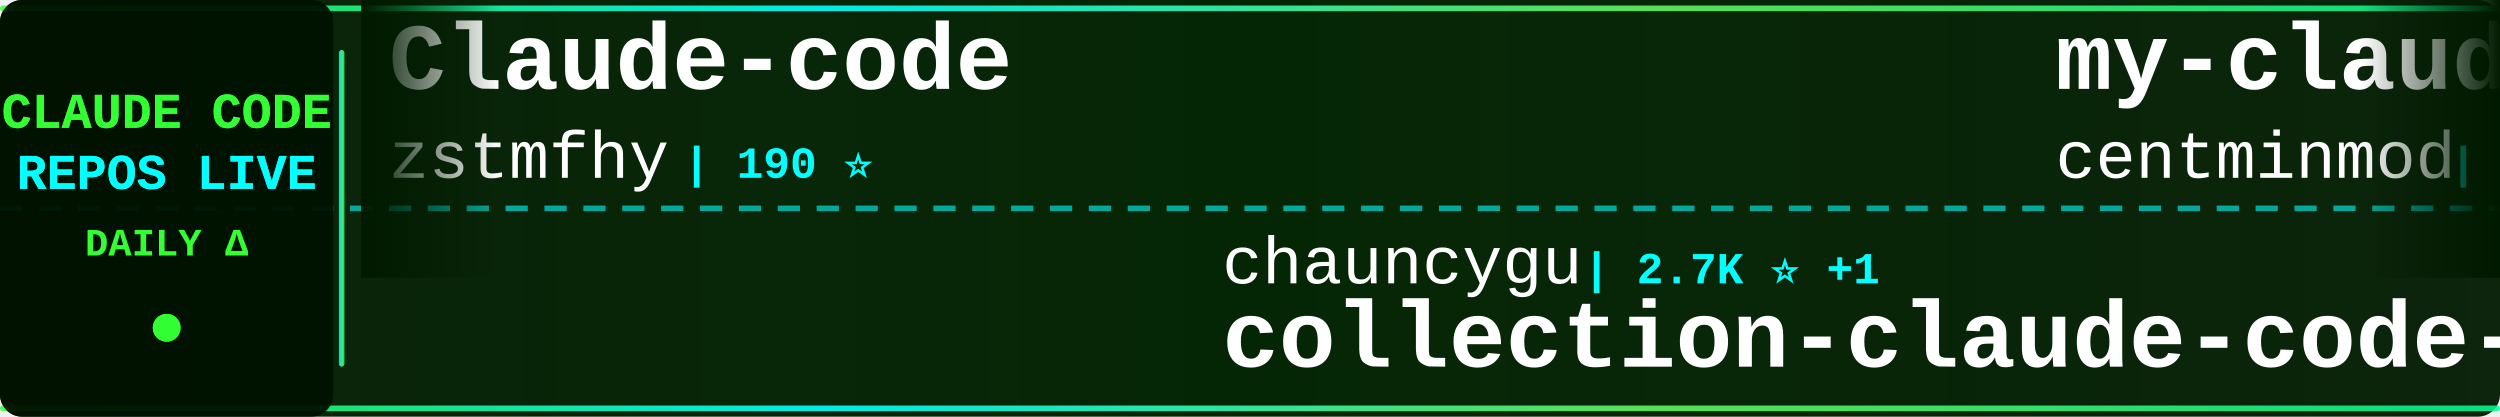
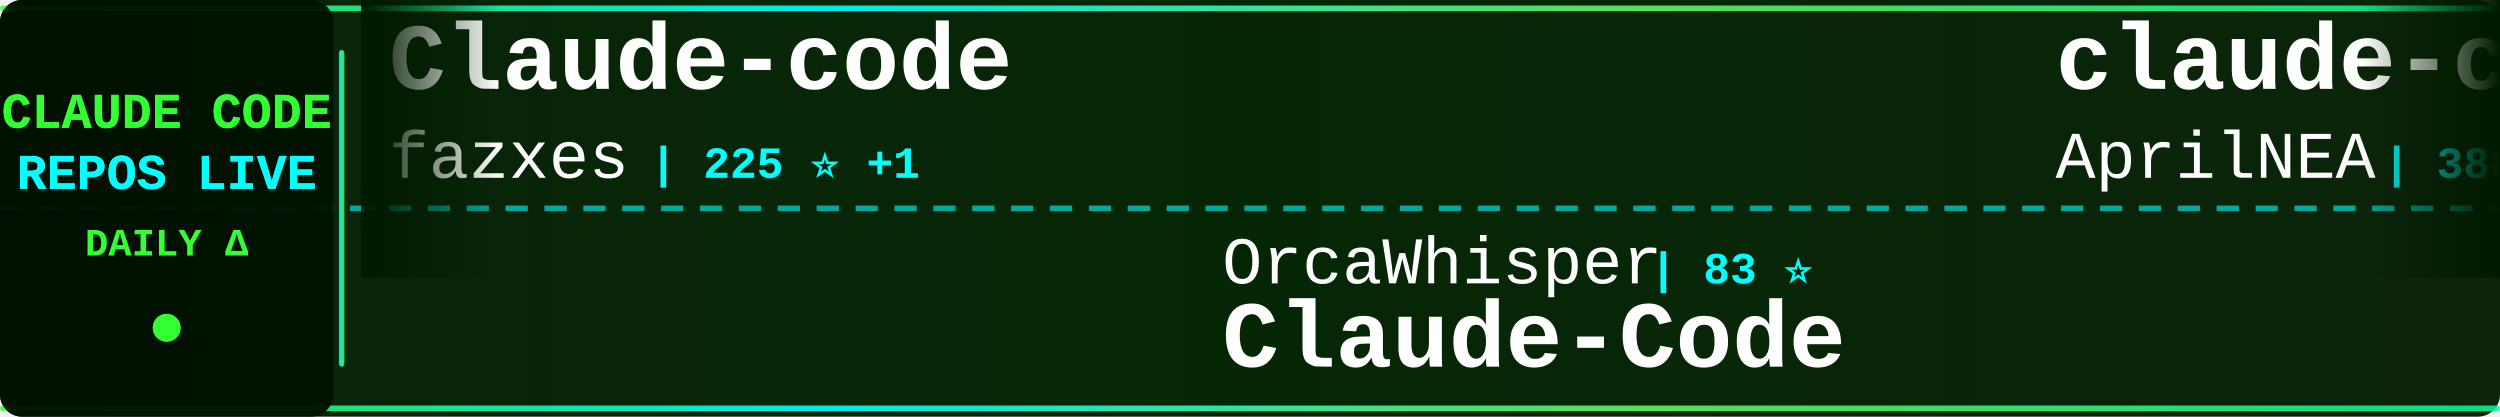
<svg xmlns="http://www.w3.org/2000/svg" width="900" height="150">
  <defs>
    <linearGradient id="tickerBg" x1="0%" y1="0%" x2="100%" y2="0%">
      <stop offset="0%" style="stop-color:#001a00;stop-opacity:0.95" />
      <stop offset="50%" style="stop-color:#002200;stop-opacity:0.98" />
      <stop offset="100%" style="stop-color:#001a00;stop-opacity:0.95" />
    </linearGradient>
    <linearGradient id="borderGrad" x1="0%" y1="0%" x2="100%" y2="0%">
      <stop offset="0%" style="stop-color:#33ff33;stop-opacity:0.85">
        <animate attributeName="stop-opacity" values="0.85;1;0.85" dur="2s" repeatCount="indefinite" />
      </stop>
      <stop offset="33%" style="stop-color:#00ffff;stop-opacity:0.9">
        <animate attributeName="stop-opacity" values="0.9;1;0.9" dur="2.2s" repeatCount="indefinite" />
      </stop>
      <stop offset="66%" style="stop-color:#66ff66;stop-opacity:0.85">
        <animate attributeName="stop-opacity" values="0.85;1;0.85" dur="1.8s" repeatCount="indefinite" />
      </stop>
      <stop offset="100%" style="stop-color:#00ff99;stop-opacity:0.85">
        <animate attributeName="stop-opacity" values="0.85;1;0.85" dur="2s" repeatCount="indefinite" />
      </stop>
    </linearGradient>
    <filter id="textGlow">
      <feGaussianBlur stdDeviation="0.1" result="coloredBlur" />
      <feMerge>
        <feMergeNode in="coloredBlur" />
        <feMergeNode in="SourceGraphic" />
      </feMerge>
    </filter>
    <filter id="metricGlow">
      <feGaussianBlur stdDeviation="0.2" result="coloredBlur" />
      <feMerge>
        <feMergeNode in="coloredBlur" />
        <feMergeNode in="SourceGraphic" />
      </feMerge>
    </filter>
    <linearGradient id="leftFade" x1="0%" y1="0%" x2="100%" y2="0%">
      <stop offset="0%" style="stop-color:#001a00;stop-opacity:1" />
      <stop offset="100%" style="stop-color:#001a00;stop-opacity:0" />
    </linearGradient>
    <linearGradient id="rightFade" x1="0%" y1="0%" x2="100%" y2="0%">
      <stop offset="0%" style="stop-color:#001a00;stop-opacity:0" />
      <stop offset="100%" style="stop-color:#001a00;stop-opacity:1" />
    </linearGradient>
  </defs>
  <rect width="900" height="150" fill="url(#tickerBg)" rx="8" />
  <rect x="0" y="2" width="900" height="2" fill="url(#borderGrad)" rx="1" />
  <rect x="0" y="146" width="900" height="2" fill="url(#borderGrad)" rx="1" />
  <line x1="0" y1="75" x2="900" y2="75" stroke="#00ffff" stroke-width="2" stroke-dasharray="8 6" opacity="0.6" />
  <rect x="0" y="0" width="120" height="150" fill="#001100" opacity="0.95" rx="8" />
  <text x="60" y="46" font-family="'Courier New', monospace" font-size="18" font-weight="bold" fill="#33ff33" text-anchor="middle" filter="url(#textGlow)">
    CLAUDE CODE
  </text>
  <text x="60" y="68" font-family="'Courier New', monospace" font-size="18" font-weight="bold" fill="#00ffff" text-anchor="middle" filter="url(#textGlow)">
    REPOS LIVE
  </text>
  <text x="60" y="92" font-family="'Courier New', monospace" font-size="14" font-weight="bold" fill="#33ff33" text-anchor="middle">
    DAILY Δ
  </text>
  <circle cx="60" cy="118" r="5" fill="#33ff33" filter="url(#metricGlow)">
    <animate attributeName="r" values="4;6;4" dur="1.5s" repeatCount="indefinite" />
    <animate attributeName="opacity" values="0.6;1;0.6" dur="1.5s" repeatCount="indefinite" />
  </circle>
  <rect x="122" y="18" width="2" height="114" fill="url(#borderGrad)" rx="1" />
  <clipPath id="tickerClip">
    <rect x="130" y="0" width="770" height="150" />
  </clipPath>
  <g clip-path="url(#tickerClip)">
    <g id="tickerItems">
      <animateTransform attributeName="transform" attributeType="XML" type="translate" from="0 0" to="-3000 0" dur="54s" repeatCount="indefinite" />
      <g transform="translate(0, 0)">
        <text x="140" y="32" font-family="'Courier New', monospace" font-size="34" font-weight="bold" fill="#ffffff">Claude-code</text>
-         <text x="140" y="64" font-family="'Courier New', monospace" font-size="24" font-weight="normal" fill="#ffffff" opacity="1.0">zstmfhy</text>
-         <text x="246" y="64" font-family="'Courier New', monospace" font-size="16" font-weight="bold" fill="#00ffff"> | 190 ⭐</text>
+         <text x="140" y="64" font-family="'Courier New', monospace" font-size="24" font-weight="normal" fill="#ffffff" opacity="1.0">fazxes</text>
+         <text x="234" y="64" font-family="'Courier New', monospace" font-size="16" font-weight="bold" fill="#00ffff"> | 225 ⭐ +1</text>
      </g>
      <g transform="translate(300, 0)">
-         <text x="140" y="102" font-family="'Courier New', monospace" font-size="24" font-weight="normal" fill="#ffffff" opacity="1.0">chauncygu</text>
-         <text x="270" y="102" font-family="'Courier New', monospace" font-size="16" font-weight="bold" fill="#00ffff"> | 2.7K ⭐ +1</text>
-         <text x="140" y="132" font-family="'Courier New', monospace" font-size="34" font-weight="bold" fill="#ffffff">collection-claude-code-s...</text>
+         <text x="140" y="102" font-family="'Courier New', monospace" font-size="24" font-weight="normal" fill="#ffffff" opacity="1.0">OrcaWhisper</text>
+         <text x="294" y="102" font-family="'Courier New', monospace" font-size="16" font-weight="bold" fill="#00ffff"> | 83 ⭐</text>
+         <text x="140" y="132" font-family="'Courier New', monospace" font-size="34" font-weight="bold" fill="#ffffff">Claude-Code</text>
      </g>
      <g transform="translate(600, 0)">
-         <text x="140" y="32" font-family="'Courier New', monospace" font-size="34" font-weight="bold" fill="#ffffff">my-claude-code-setup</text>
-         <text x="140" y="64" font-family="'Courier New', monospace" font-size="24" font-weight="normal" fill="#ffffff" opacity="1.0">centminmod</text>
-         <text x="282" y="64" font-family="'Courier New', monospace" font-size="16" font-weight="bold" fill="#00ffff"> | 2.5K ⭐ +2</text>
+         <text x="140" y="32" font-family="'Courier New', monospace" font-size="34" font-weight="bold" fill="#ffffff">claude-code-source</text>
+         <text x="140" y="64" font-family="'Courier New', monospace" font-size="24" font-weight="normal" fill="#ffffff" opacity="1.0">AprilNEA</text>
+         <text x="258" y="64" font-family="'Courier New', monospace" font-size="16" font-weight="bold" fill="#00ffff"> | 388 ⭐</text>
      </g>
      <g transform="translate(900, 0)">
-         <text x="140" y="102" font-family="'Courier New', monospace" font-size="24" font-weight="normal" fill="#ffffff" opacity="1.0">pedrohcgs</text>
-         <text x="270" y="102" font-family="'Courier New', monospace" font-size="16" font-weight="bold" fill="#00ffff"> | 1.4K ⭐ +8</text>
-         <text x="140" y="132" font-family="'Courier New', monospace" font-size="34" font-weight="bold" fill="#ffffff">claude-code-my-workflow</text>
+         <text x="140" y="102" font-family="'Courier New', monospace" font-size="24" font-weight="normal" fill="#ffffff" opacity="1.0">Yeachan-Heo</text>
+         <text x="294" y="102" font-family="'Courier New', monospace" font-size="16" font-weight="bold" fill="#00ffff"> | 37.6K ⭐ +63</text>
+         <text x="140" y="132" font-family="'Courier New', monospace" font-size="34" font-weight="bold" fill="#ffffff">oh-my-claudecode</text>
      </g>
      <g transform="translate(1200, 0)">
-         <text x="140" y="32" font-family="'Courier New', monospace" font-size="34" font-weight="bold" fill="#ffffff">claude-code-telegram</text>
-         <text x="140" y="64" font-family="'Courier New', monospace" font-size="24" font-weight="normal" fill="#ffffff" opacity="1.0">RichardAtCT</text>
-         <text x="294" y="64" font-family="'Courier New', monospace" font-size="16" font-weight="bold" fill="#00ffff"> | 2.7K ⭐ +1</text>
+         <text x="140" y="32" font-family="'Courier New', monospace" font-size="34" font-weight="bold" fill="#ffffff">claude-code-ultimate-gui...</text>
+         <text x="140" y="64" font-family="'Courier New', monospace" font-size="24" font-weight="normal" fill="#ffffff" opacity="1.0">FlorianBruniaux</text>
+         <text x="342" y="64" font-family="'Courier New', monospace" font-size="16" font-weight="bold" fill="#00ffff"> | 5.4K ⭐ +15</text>
      </g>
      <g transform="translate(1500, 0)">
-         <text x="140" y="102" font-family="'Courier New', monospace" font-size="24" font-weight="normal" fill="#ffffff" opacity="1.0">luyao618</text>
-         <text x="258" y="102" font-family="'Courier New', monospace" font-size="16" font-weight="bold" fill="#00ffff"> | 1.6K ⭐ +1</text>
-         <text x="140" y="132" font-family="'Courier New', monospace" font-size="34" font-weight="bold" fill="#ffffff">Claude-Code-Source-Study</text>
+         <text x="140" y="102" font-family="'Courier New', monospace" font-size="24" font-weight="normal" fill="#ffffff" opacity="1.0">lintsinghua</text>
+         <text x="294" y="102" font-family="'Courier New', monospace" font-size="16" font-weight="bold" fill="#00ffff"> | 3.9K ⭐ +4</text>
+         <text x="140" y="132" font-family="'Courier New', monospace" font-size="34" font-weight="bold" fill="#ffffff">claude-code-book</text>
      </g>
      <g transform="translate(1800, 0)">
-         <text x="140" y="32" font-family="'Courier New', monospace" font-size="34" font-weight="bold" fill="#ffffff">claude-code-prompts</text>
-         <text x="140" y="64" font-family="'Courier New', monospace" font-size="24" font-weight="normal" fill="#ffffff" opacity="1.0">repowise-dev</text>
-         <text x="306" y="64" font-family="'Courier New', monospace" font-size="16" font-weight="bold" fill="#00ffff"> | 1.1K ⭐ +1</text>
+         <text x="140" y="32" font-family="'Courier New', monospace" font-size="34" font-weight="bold" fill="#ffffff">andrej-karpathy-skills</text>
+         <text x="140" y="64" font-family="'Courier New', monospace" font-size="24" font-weight="normal" fill="#ffffff" opacity="1.0">multica-ai</text>
+         <text x="282" y="64" font-family="'Courier New', monospace" font-size="16" font-weight="bold" fill="#00ffff"> | 189.5K ⭐ +468</text>
      </g>
      <g transform="translate(2100, 0)">
-         <text x="140" y="102" font-family="'Courier New', monospace" font-size="24" font-weight="normal" fill="#ffffff" opacity="1.0">pengchengneo</text>
-         <text x="306" y="102" font-family="'Courier New', monospace" font-size="16" font-weight="bold" fill="#00ffff"> | 1.6K ⭐ +5</text>
-         <text x="140" y="132" font-family="'Courier New', monospace" font-size="34" font-weight="bold" fill="#ffffff">Claude-Code</text>
+         <text x="140" y="102" font-family="'Courier New', monospace" font-size="24" font-weight="normal" fill="#ffffff" opacity="1.0">Cranot</text>
+         <text x="234" y="102" font-family="'Courier New', monospace" font-size="16" font-weight="bold" fill="#00ffff"> | 2.8K ⭐ +3</text>
+         <text x="140" y="132" font-family="'Courier New', monospace" font-size="34" font-weight="bold" fill="#ffffff">claude-code-guide</text>
      </g>
      <g transform="translate(2400, 0)">
-         <text x="140" y="32" font-family="'Courier New', monospace" font-size="34" font-weight="bold" fill="#ffffff">claude-code-proxy</text>
-         <text x="140" y="64" font-family="'Courier New', monospace" font-size="24" font-weight="normal" fill="#ffffff" opacity="1.0">1rgs</text>
-         <text x="210" y="64" font-family="'Courier New', monospace" font-size="16" font-weight="bold" fill="#00ffff"> | 3.7K ⭐ +3</text>
+         <text x="140" y="32" font-family="'Courier New', monospace" font-size="34" font-weight="bold" fill="#ffffff">Dive-into-Claude-Code</text>
+         <text x="140" y="64" font-family="'Courier New', monospace" font-size="24" font-weight="normal" fill="#ffffff" opacity="1.0">VILA-Lab</text>
+         <text x="258" y="64" font-family="'Courier New', monospace" font-size="16" font-weight="bold" fill="#00ffff"> | 1.8K ⭐ +6</text>
      </g>
      <g transform="translate(2700, 0)">
-         <text x="140" y="102" font-family="'Courier New', monospace" font-size="24" font-weight="normal" fill="#ffffff" opacity="1.0">Alishahryar1</text>
-         <text x="306" y="102" font-family="'Courier New', monospace" font-size="16" font-weight="bold" fill="#00ffff"> | 39.1K ⭐ +159</text>
-         <text x="140" y="132" font-family="'Courier New', monospace" font-size="34" font-weight="bold" fill="#ffffff">free-claude-code</text>
+         <text x="140" y="102" font-family="'Courier New', monospace" font-size="24" font-weight="normal" fill="#ffffff" opacity="1.0">VoltAgent</text>
+         <text x="270" y="102" font-family="'Courier New', monospace" font-size="16" font-weight="bold" fill="#00ffff"> | 23.1K ⭐ +65</text>
+         <text x="140" y="132" font-family="'Courier New', monospace" font-size="34" font-weight="bold" fill="#ffffff">awesome-claude-code-suba...</text>
      </g>
      <g transform="translate(3000, 0)">
        <text x="140" y="32" font-family="'Courier New', monospace" font-size="34" font-weight="bold" fill="#ffffff">Claude-code</text>
-         <text x="140" y="64" font-family="'Courier New', monospace" font-size="24" font-weight="normal" fill="#ffffff" opacity="1.0">zstmfhy</text>
-         <text x="246" y="64" font-family="'Courier New', monospace" font-size="16" font-weight="bold" fill="#00ffff"> | 190 ⭐</text>
+         <text x="140" y="64" font-family="'Courier New', monospace" font-size="24" font-weight="normal" fill="#ffffff" opacity="1.0">fazxes</text>
+         <text x="234" y="64" font-family="'Courier New', monospace" font-size="16" font-weight="bold" fill="#00ffff"> | 225 ⭐ +1</text>
      </g>
      <g transform="translate(3300, 0)">
-         <text x="140" y="102" font-family="'Courier New', monospace" font-size="24" font-weight="normal" fill="#ffffff" opacity="1.0">chauncygu</text>
-         <text x="270" y="102" font-family="'Courier New', monospace" font-size="16" font-weight="bold" fill="#00ffff"> | 2.7K ⭐ +1</text>
-         <text x="140" y="132" font-family="'Courier New', monospace" font-size="34" font-weight="bold" fill="#ffffff">collection-claude-code-s...</text>
+         <text x="140" y="102" font-family="'Courier New', monospace" font-size="24" font-weight="normal" fill="#ffffff" opacity="1.0">OrcaWhisper</text>
+         <text x="294" y="102" font-family="'Courier New', monospace" font-size="16" font-weight="bold" fill="#00ffff"> | 83 ⭐</text>
+         <text x="140" y="132" font-family="'Courier New', monospace" font-size="34" font-weight="bold" fill="#ffffff">Claude-Code</text>
      </g>
      <g transform="translate(3600, 0)">
-         <text x="140" y="32" font-family="'Courier New', monospace" font-size="34" font-weight="bold" fill="#ffffff">my-claude-code-setup</text>
-         <text x="140" y="64" font-family="'Courier New', monospace" font-size="24" font-weight="normal" fill="#ffffff" opacity="1.0">centminmod</text>
-         <text x="282" y="64" font-family="'Courier New', monospace" font-size="16" font-weight="bold" fill="#00ffff"> | 2.5K ⭐ +2</text>
+         <text x="140" y="32" font-family="'Courier New', monospace" font-size="34" font-weight="bold" fill="#ffffff">claude-code-source</text>
+         <text x="140" y="64" font-family="'Courier New', monospace" font-size="24" font-weight="normal" fill="#ffffff" opacity="1.0">AprilNEA</text>
+         <text x="258" y="64" font-family="'Courier New', monospace" font-size="16" font-weight="bold" fill="#00ffff"> | 388 ⭐</text>
      </g>
      <g transform="translate(3900, 0)">
-         <text x="140" y="102" font-family="'Courier New', monospace" font-size="24" font-weight="normal" fill="#ffffff" opacity="1.0">pedrohcgs</text>
-         <text x="270" y="102" font-family="'Courier New', monospace" font-size="16" font-weight="bold" fill="#00ffff"> | 1.4K ⭐ +8</text>
-         <text x="140" y="132" font-family="'Courier New', monospace" font-size="34" font-weight="bold" fill="#ffffff">claude-code-my-workflow</text>
+         <text x="140" y="102" font-family="'Courier New', monospace" font-size="24" font-weight="normal" fill="#ffffff" opacity="1.0">Yeachan-Heo</text>
+         <text x="294" y="102" font-family="'Courier New', monospace" font-size="16" font-weight="bold" fill="#00ffff"> | 37.6K ⭐ +63</text>
+         <text x="140" y="132" font-family="'Courier New', monospace" font-size="34" font-weight="bold" fill="#ffffff">oh-my-claudecode</text>
      </g>
    </g>
  </g>
  <rect x="130" y="0" width="50" height="100" fill="url(#leftFade)" />
  <rect x="850" y="0" width="50" height="100" fill="url(#rightFade)" />
</svg>
